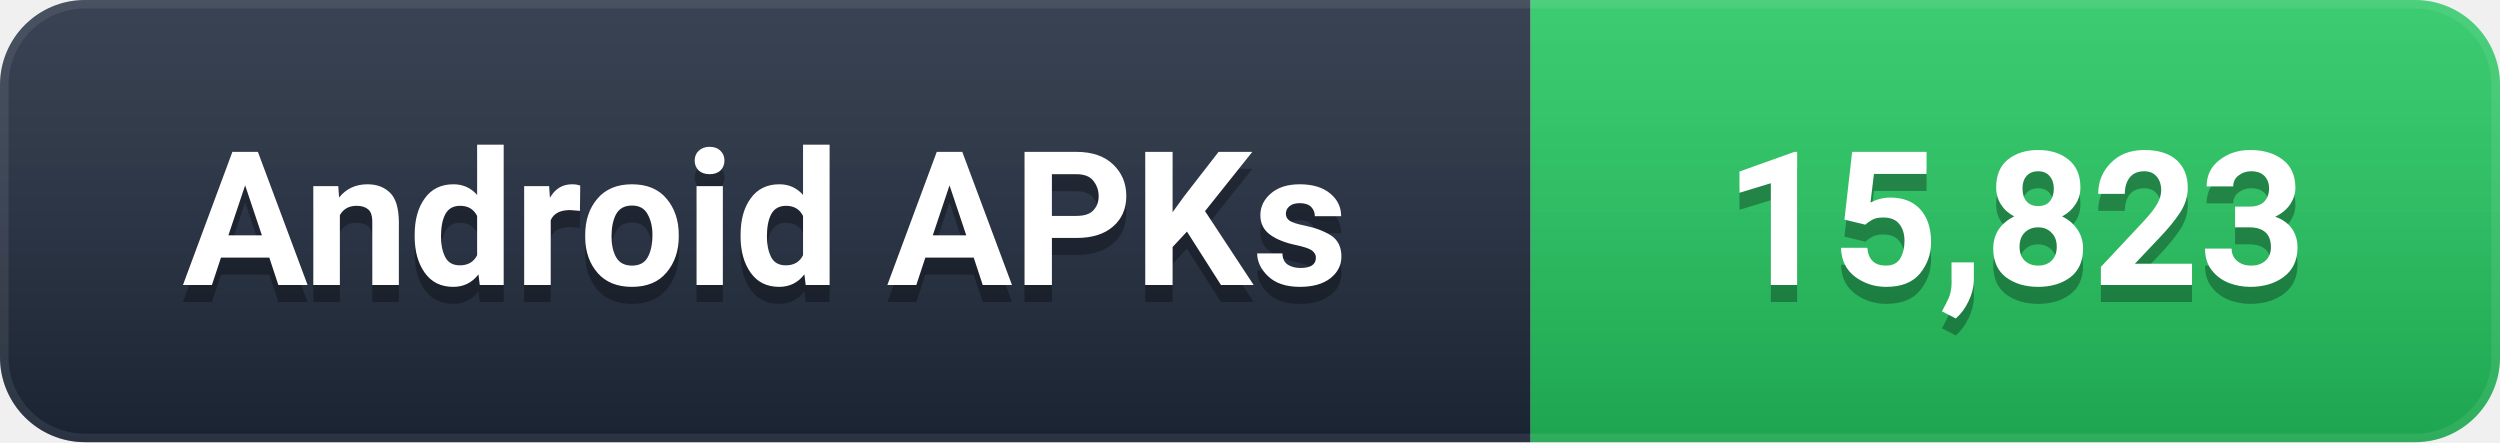
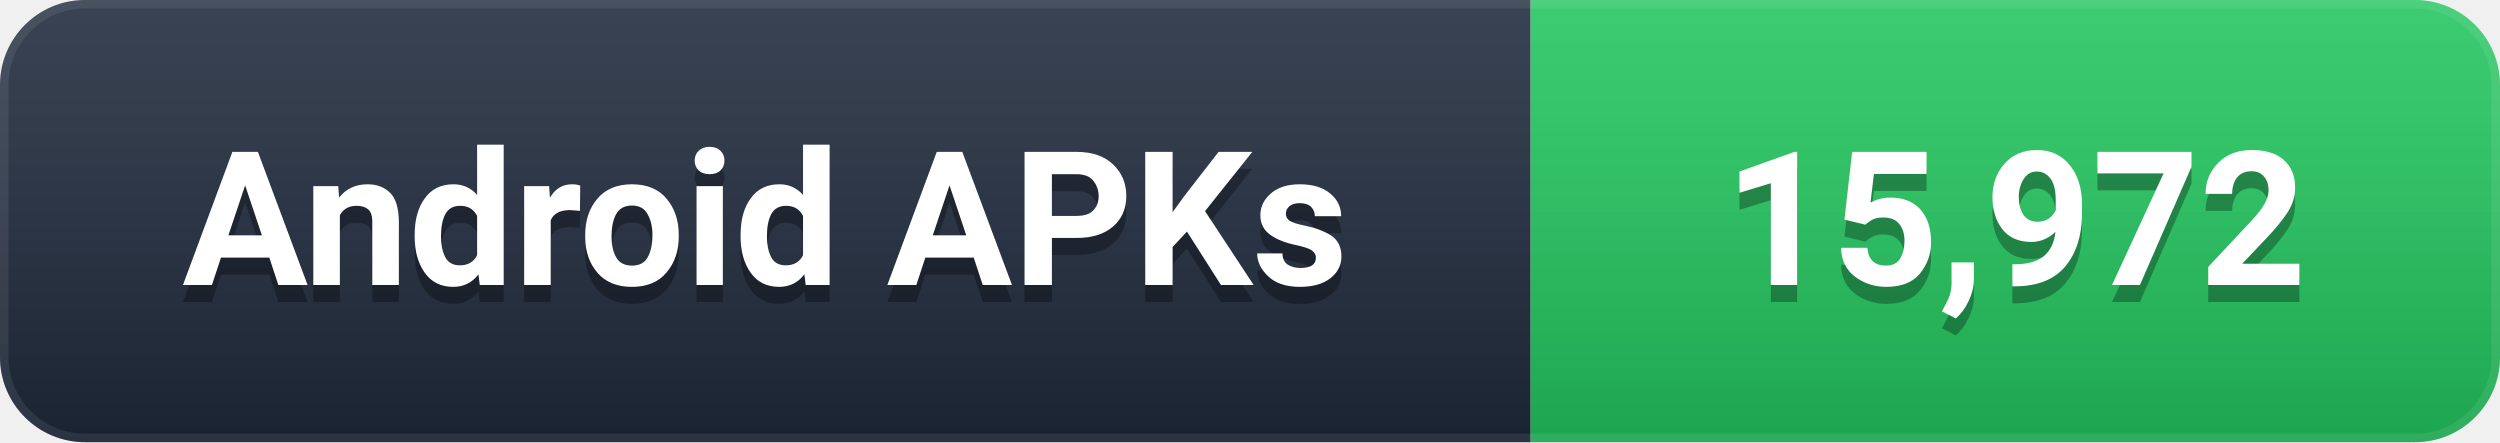
- <svg xmlns="http://www.w3.org/2000/svg" width="147" height="26" viewBox="0 0 147 26" role="img" aria-label="Android APKs: 15,823">
+ <svg xmlns="http://www.w3.org/2000/svg" width="147" height="26" viewBox="0 0 147 26" role="img" aria-label="Android APKs: 15,972">
  <defs>
    <linearGradient id="g" x1="0" y1="0" x2="0" y2="1">
      <stop offset="0%" stop-color="#ffffff" stop-opacity="0.12" />
      <stop offset="100%" stop-color="#000000" stop-opacity="0.16" />
    </linearGradient>
    <clipPath id="c">
      <rect width="147" height="26" rx="5" />
    </clipPath>
  </defs>
  <g clip-path="url(#c)">
    <rect width="90" height="26" fill="#1e293b" />
    <rect x="90" width="57" height="26" fill="#22C55E" />
    <rect width="147" height="26" fill="url(#g)" />
    <rect width="147" height="26" rx="5" fill="none" stroke="#ffffff" stroke-opacity="0.08" stroke-width="1" />
  </g>
  <g font-family="-apple-system, BlinkMacSystemFont, 'Segoe UI', Roboto, 'Helvetica Neue', Arial, sans-serif" font-size="11" font-weight="600" text-anchor="middle" dominant-baseline="central">
    <text x="45.0" y="14" fill="#000000" opacity="0.3">Android APKs</text>
    <text x="45.0" y="13" fill="#ffffff">Android APKs</text>
-     <text x="118.5" y="14" fill="#000000" opacity="0.3">15,823</text>
-     <text x="118.5" y="13" fill="#ffffff">15,823</text>
+     <text x="118.5" y="14" fill="#000000" opacity="0.3">15,972</text>
+     <text x="118.5" y="13" fill="#ffffff">15,972</text>
  </g>
</svg>
